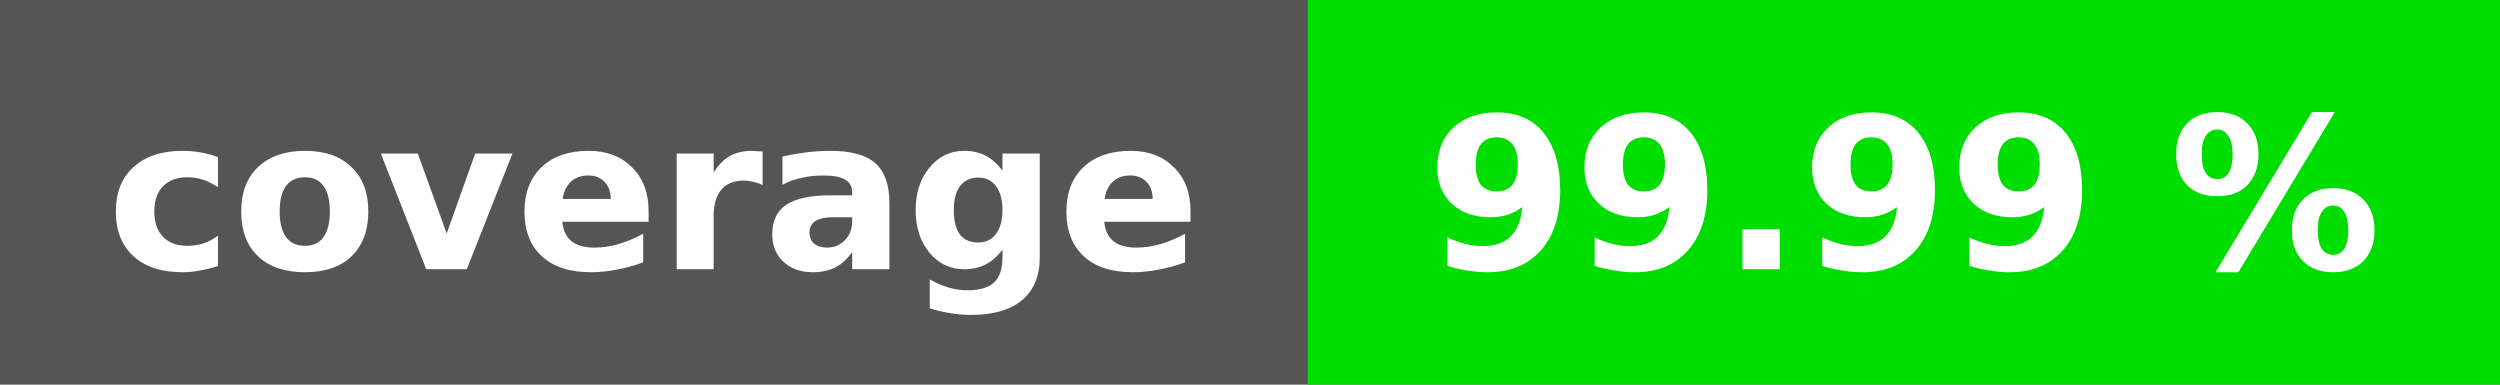
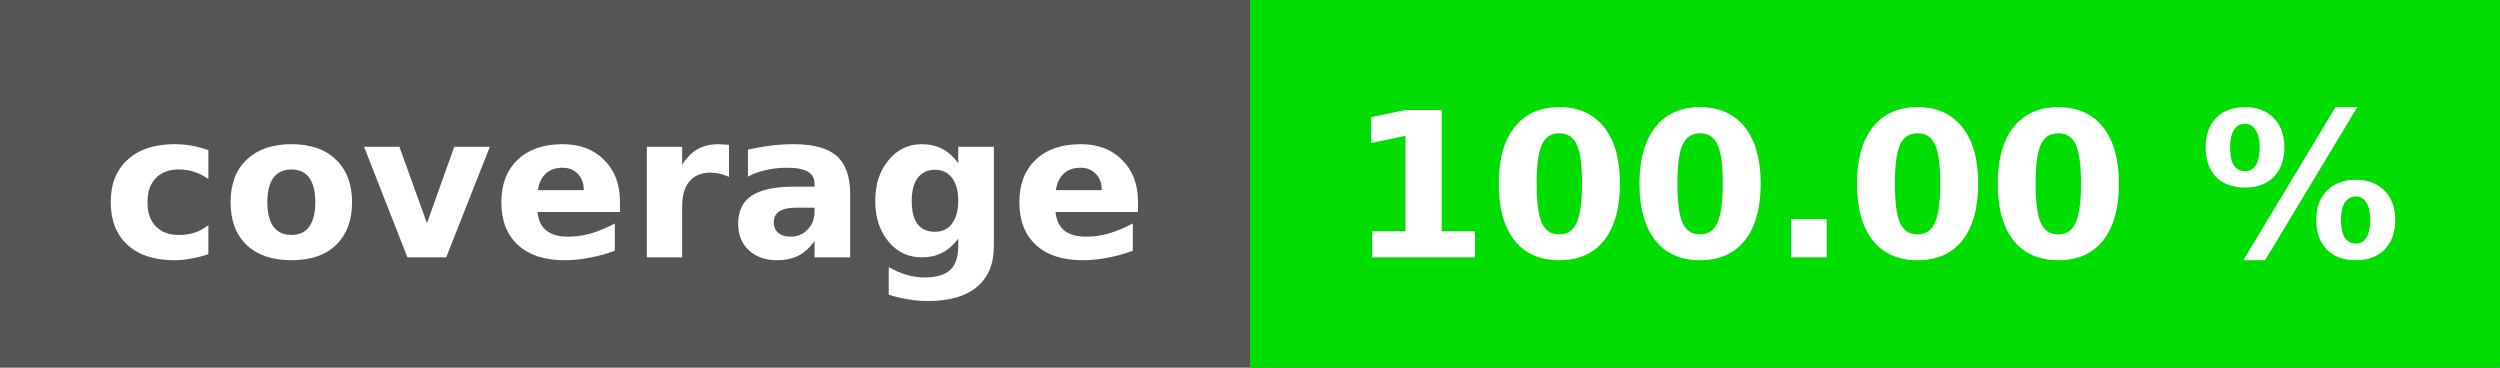
- <svg xmlns="http://www.w3.org/2000/svg" height="20" width="130">
-   <rect fill="#555" height="20" width="130" />
-   <rect fill="#00dd00" height="20" width="62" x="68" />
+ <svg xmlns="http://www.w3.org/2000/svg" height="20" width="136">
+   <rect fill="#555" height="20" width="136" />
+   <rect fill="#00dd00" height="20" width="68" x="68" />
  <g fill="#fff" font-family="verdana, geneva, dejavu sans, sans-serif" font-size="11" font-weight="bold" text-anchor="middle">
    <text x="34" y="14">coverage</text>
-     <text x="99" y="14">99.99 %</text>
+     <text x="102" y="14">100.00 %</text>
  </g>
</svg>
